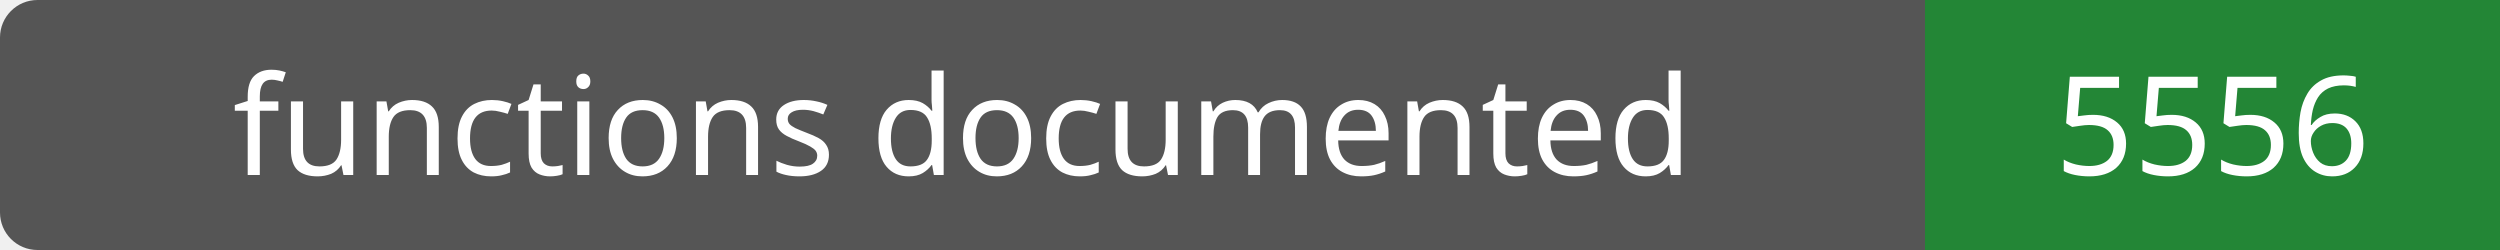
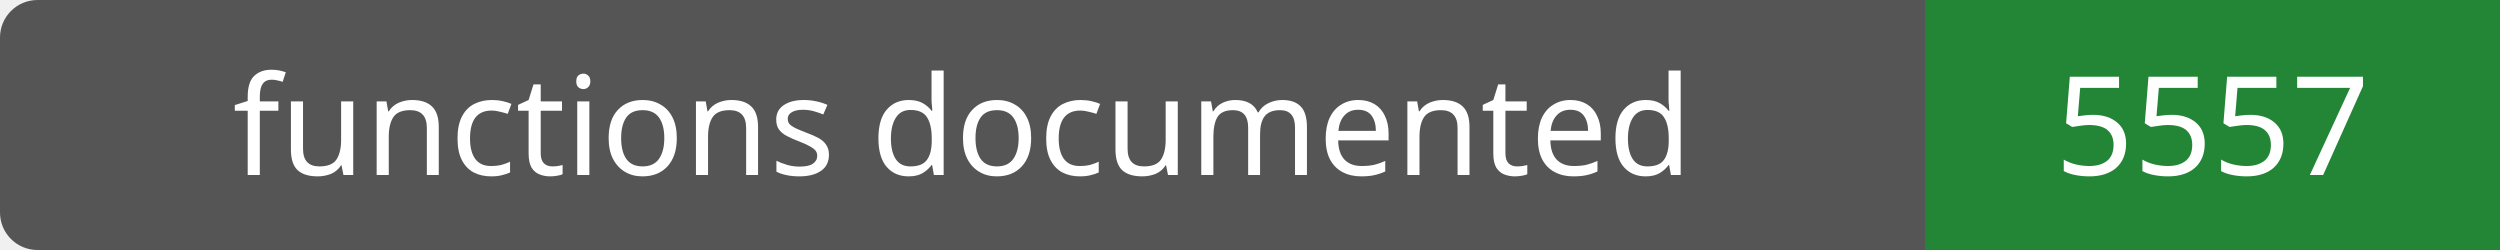
- <svg xmlns="http://www.w3.org/2000/svg" width="200" height="20" role="img" aria-label="functions documented: 5556">
+ <svg xmlns="http://www.w3.org/2000/svg" width="200" height="20" role="img" aria-label="functions documented: 5557">
  <rect width="200" height="20" rx="3" fill="#555" />
  <path fill="#238636" d="M154 0h46v20H154z" />
  <g fill="#fff" text-anchor="middle" font-family="Verdana,sans-serif" font-size="11">
    <text x="77.0" y="14">functions documented</text>
-     <text x="177.0" y="14">5556</text>
+     <text x="177.0" y="14">5557</text>
  </g>
</svg>
